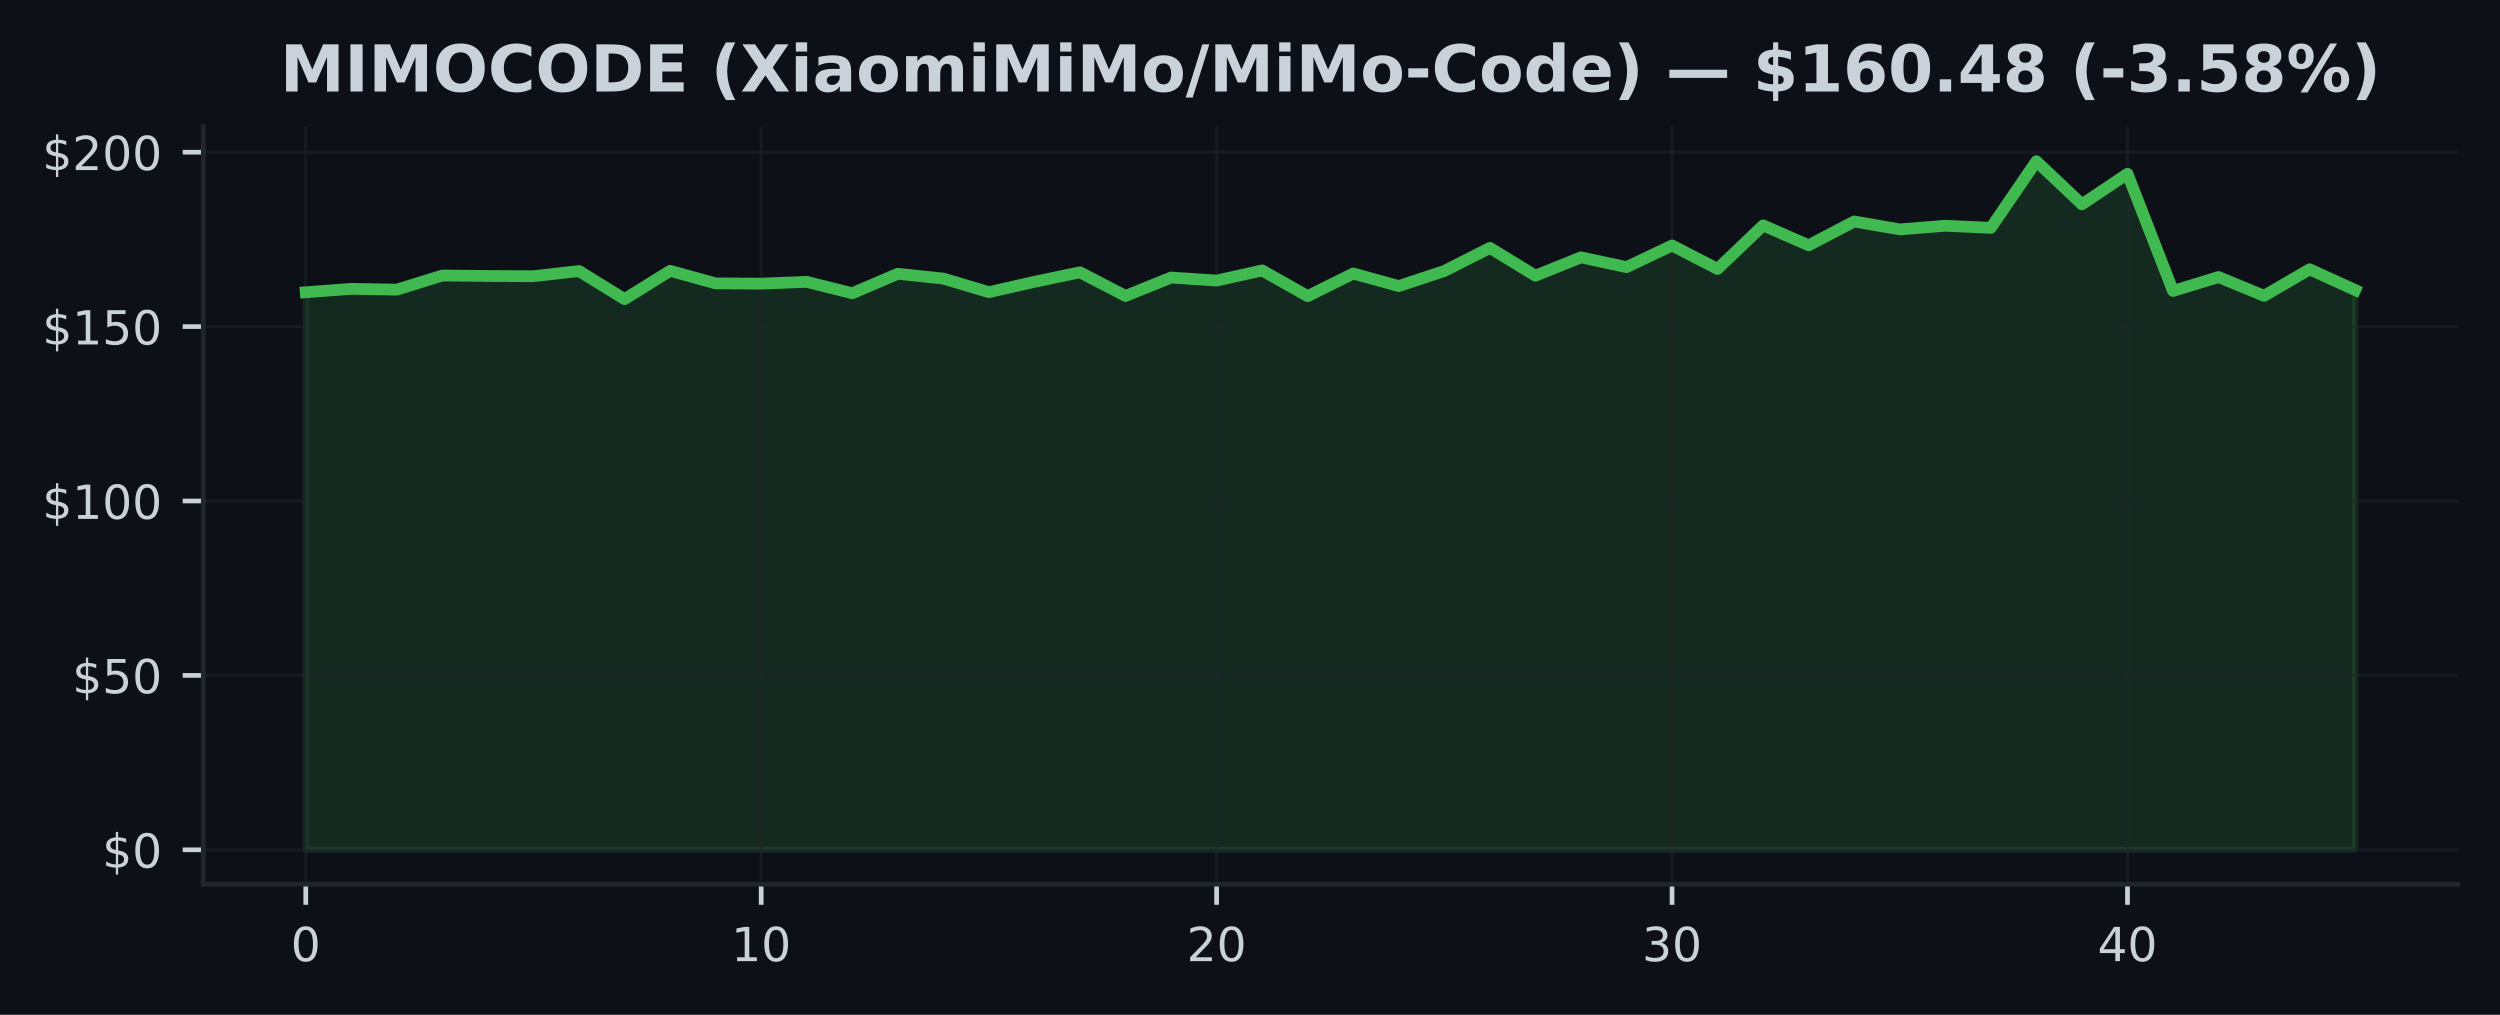
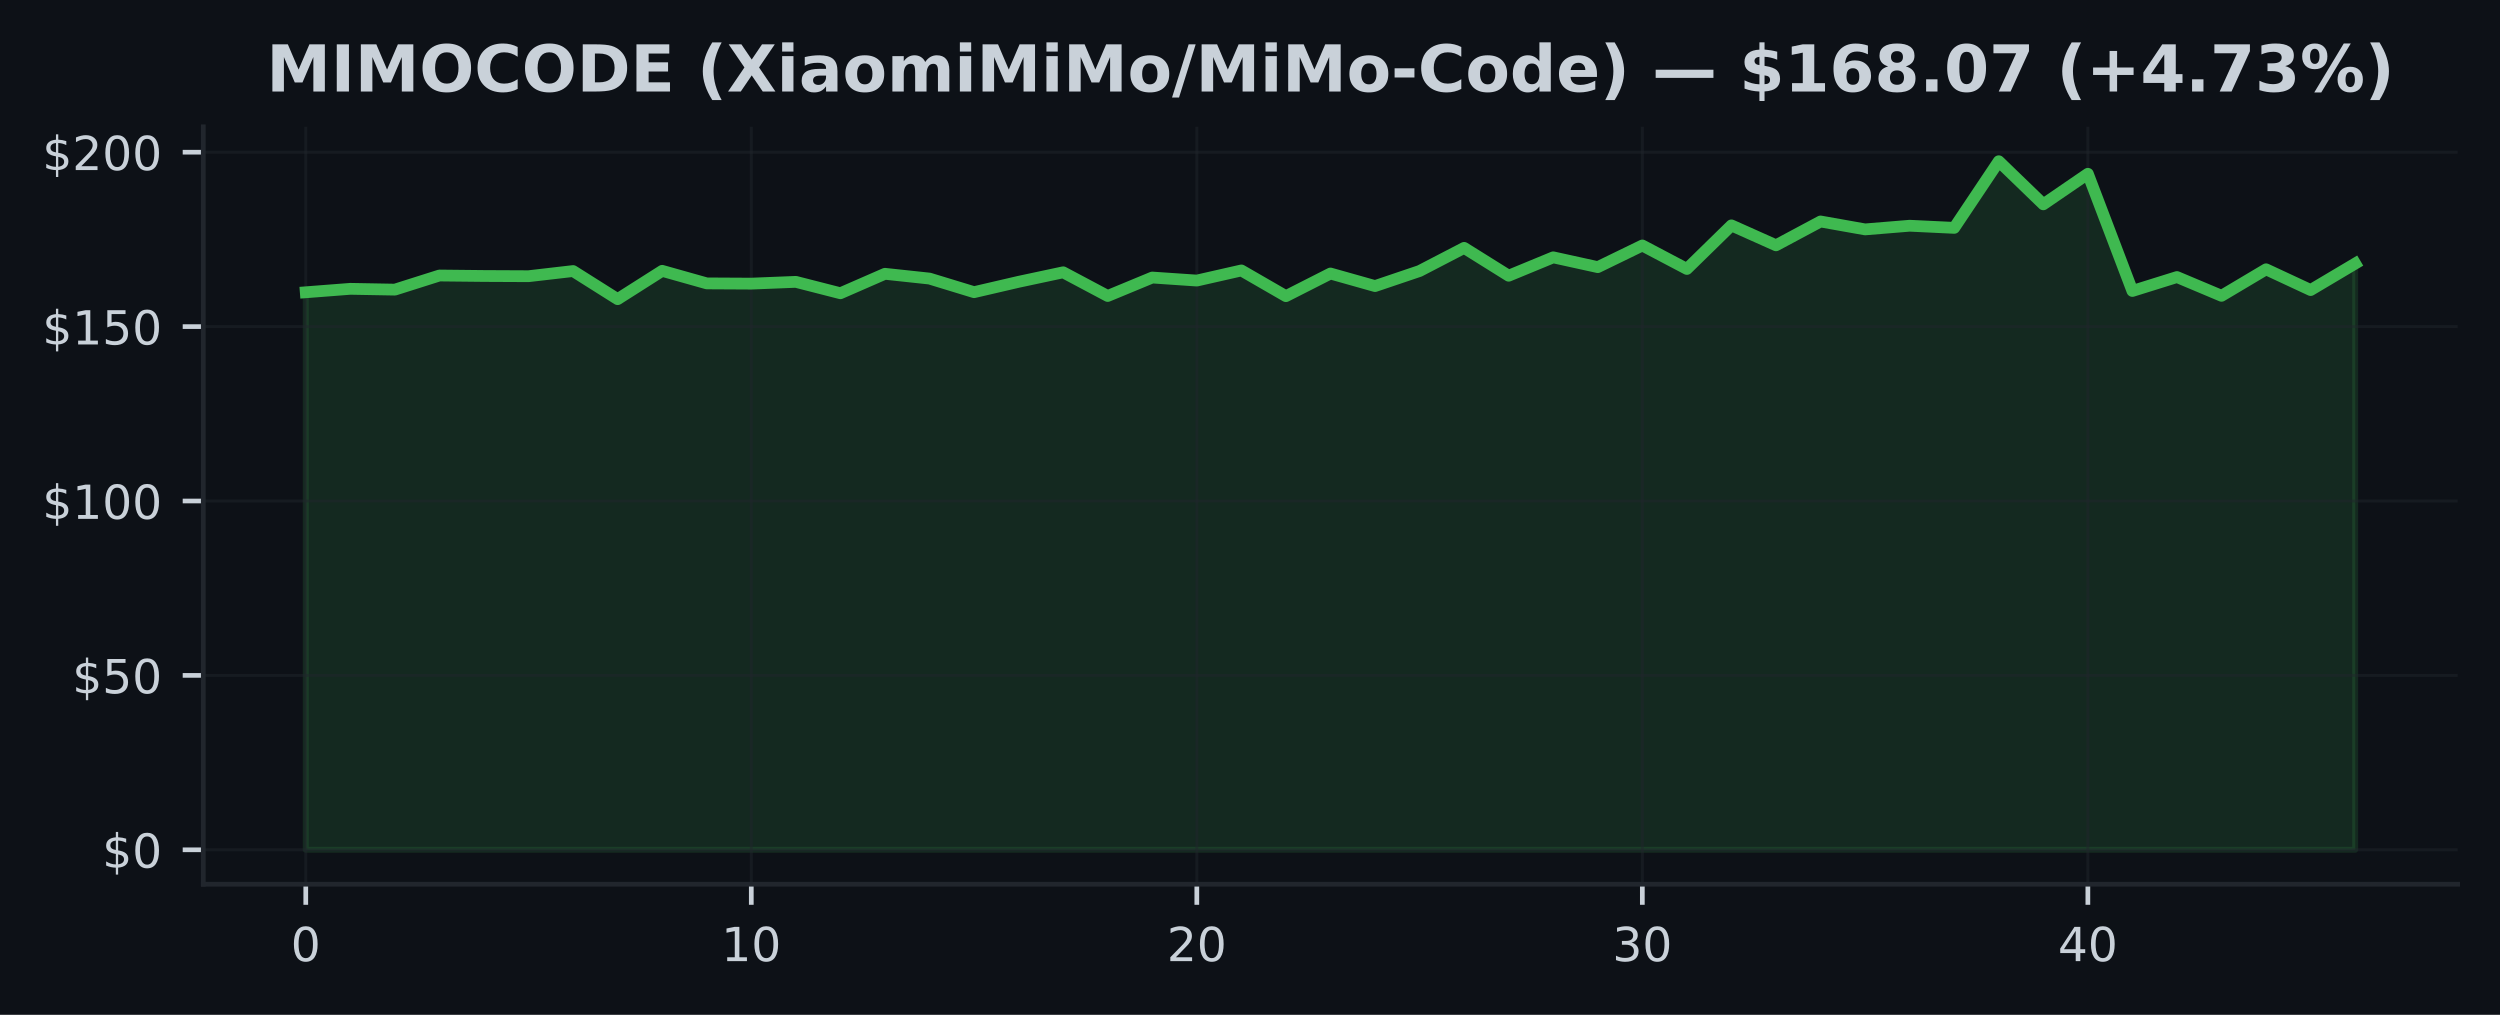
<svg xmlns="http://www.w3.org/2000/svg" xmlns:xlink="http://www.w3.org/1999/xlink" width="425pt" height="172.518pt" viewBox="0 0 425 172.518" version="1.1">
  <defs>
    <style type="text/css">*{stroke-linejoin: round; stroke-linecap: butt}</style>
  </defs>
  <g id="figure_1">
    <g id="patch_1">
      <path d="M 0 172.518  L 425 172.518  L 425 0  L 0 0  z " style="fill: #0d1117" />
    </g>
    <g id="axes_1">
      <g id="patch_2">
        <path d="M 34.56 150.318  L 417.8 150.318  L 417.8 21.558  L 34.56 21.558  z " style="fill: #0d1117" />
      </g>
      <g id="FillBetweenPolyCollection_1">
        <defs>
-           <path id="m9f7198e672" d="M 51.98 -28.053  L 51.98 -122.83  L 59.722 -123.417  L 67.464 -123.281  L 75.207 -125.682  L 82.949 -125.599  L 90.691 -125.564  L 98.433 -126.441  L 106.176 -121.662  L 113.918 -126.477  L 121.66 -124.342  L 129.402 -124.301  L 137.144 -124.603  L 144.887 -122.664  L 152.629 -125.973  L 160.371 -125.16  L 168.113 -122.848  L 175.856 -124.609  L 183.598 -126.228  L 191.34 -122.202  L 199.082 -125.338  L 206.824 -124.822  L 214.567 -126.542  L 222.309 -122.172  L 230.051 -126.02  L 237.793 -123.886  L 245.536 -126.447  L 253.278 -130.378  L 261.02 -125.647  L 268.762 -128.771  L 276.504 -127.105  L 284.247 -130.787  L 291.989 -126.797  L 299.731 -134.203  L 307.473 -130.817  L 315.216 -134.867  L 322.958 -133.521  L 330.7 -134.144  L 338.442 -133.782  L 346.184 -145.107  L 353.927 -137.784  L 361.669 -142.973  L 369.411 -123.055  L 377.153 -125.421  L 384.896 -122.231  L 392.638 -126.738  L 400.38 -123.21  L 400.38 -28.053  L 400.38 -28.053  L 392.638 -28.053  L 384.896 -28.053  L 377.153 -28.053  L 369.411 -28.053  L 361.669 -28.053  L 353.927 -28.053  L 346.184 -28.053  L 338.442 -28.053  L 330.7 -28.053  L 322.958 -28.053  L 315.216 -28.053  L 307.473 -28.053  L 299.731 -28.053  L 291.989 -28.053  L 284.247 -28.053  L 276.504 -28.053  L 268.762 -28.053  L 261.02 -28.053  L 253.278 -28.053  L 245.536 -28.053  L 237.793 -28.053  L 230.051 -28.053  L 222.309 -28.053  L 214.567 -28.053  L 206.824 -28.053  L 199.082 -28.053  L 191.34 -28.053  L 183.598 -28.053  L 175.856 -28.053  L 168.113 -28.053  L 160.371 -28.053  L 152.629 -28.053  L 144.887 -28.053  L 137.144 -28.053  L 129.402 -28.053  L 121.66 -28.053  L 113.918 -28.053  L 106.176 -28.053  L 98.433 -28.053  L 90.691 -28.053  L 82.949 -28.053  L 75.207 -28.053  L 67.464 -28.053  L 59.722 -28.053  L 51.98 -28.053  z " style="stroke: #3fb950; stroke-opacity: 0.15" />
+           <path id="m5d9763adc0" d="M 51.98 -28.053  L 51.98 -122.83  L 59.554 -123.417  L 67.128 -123.281  L 74.702 -125.682  L 82.276 -125.599  L 89.85 -125.564  L 97.423 -126.441  L 104.997 -121.662  L 112.571 -126.477  L 120.145 -124.342  L 127.719 -124.301  L 135.293 -124.603  L 142.867 -122.664  L 150.441 -125.973  L 158.015 -125.16  L 165.589 -122.848  L 173.163 -124.609  L 180.737 -126.228  L 188.31 -122.202  L 195.884 -125.338  L 203.458 -124.822  L 211.032 -126.542  L 218.606 -122.172  L 226.18 -126.02  L 233.754 -123.886  L 241.328 -126.447  L 248.902 -130.378  L 256.476 -125.647  L 264.05 -128.771  L 271.623 -127.105  L 279.197 -130.787  L 286.771 -126.797  L 294.345 -134.203  L 301.919 -130.817  L 309.493 -134.867  L 317.067 -133.521  L 324.641 -134.144  L 332.215 -133.782  L 339.789 -145.107  L 347.363 -137.784  L 354.937 -142.973  L 362.51 -123.055  L 370.084 -125.421  L 377.658 -122.231  L 385.232 -126.738  L 392.806 -123.21  L 400.38 -127.71  L 400.38 -28.053  L 400.38 -28.053  L 392.806 -28.053  L 385.232 -28.053  L 377.658 -28.053  L 370.084 -28.053  L 362.51 -28.053  L 354.937 -28.053  L 347.363 -28.053  L 339.789 -28.053  L 332.215 -28.053  L 324.641 -28.053  L 317.067 -28.053  L 309.493 -28.053  L 301.919 -28.053  L 294.345 -28.053  L 286.771 -28.053  L 279.197 -28.053  L 271.623 -28.053  L 264.05 -28.053  L 256.476 -28.053  L 248.902 -28.053  L 241.328 -28.053  L 233.754 -28.053  L 226.18 -28.053  L 218.606 -28.053  L 211.032 -28.053  L 203.458 -28.053  L 195.884 -28.053  L 188.31 -28.053  L 180.737 -28.053  L 173.163 -28.053  L 165.589 -28.053  L 158.015 -28.053  L 150.441 -28.053  L 142.867 -28.053  L 135.293 -28.053  L 127.719 -28.053  L 120.145 -28.053  L 112.571 -28.053  L 104.997 -28.053  L 97.423 -28.053  L 89.85 -28.053  L 82.276 -28.053  L 74.702 -28.053  L 67.128 -28.053  L 59.554 -28.053  L 51.98 -28.053  z " style="stroke: #3fb950; stroke-opacity: 0.15" />
        </defs>
-         <g clip-path="url(#p94aad320d4)">
-           <use xlink:href="#m9f7198e672" x="0" y="172.518" style="fill: #3fb950; fill-opacity: 0.15; stroke: #3fb950; stroke-opacity: 0.15" />
+         <g clip-path="url(#p0878acc86e)">
+           <use xlink:href="#m5d9763adc0" x="0" y="172.518" style="fill: #3fb950; fill-opacity: 0.15; stroke: #3fb950; stroke-opacity: 0.15" />
        </g>
      </g>
      <g id="matplotlib.axis_1">
        <g id="xtick_1">
          <g id="line2d_1">
-             <path d="M 51.98 150.318  L 51.98 21.558  " clip-path="url(#p94aad320d4)" style="fill: none; stroke: #21262d; stroke-opacity: 0.5; stroke-width: 0.5; stroke-linecap: square" />
+             <path d="M 51.98 150.318  L 51.98 21.558  " clip-path="url(#p0878acc86e)" style="fill: none; stroke: #21262d; stroke-opacity: 0.5; stroke-width: 0.5; stroke-linecap: square" />
          </g>
          <g id="line2d_2">
            <defs>
-               <path id="m899330c181" d="M 0 0  L 0 3.5  " style="stroke: #c9d1d9; stroke-width: 0.8" />
+               <path id="mf4275fc5d4" d="M 0 0  L 0 3.5  " style="stroke: #c9d1d9; stroke-width: 0.8" />
            </defs>
            <g>
-               <use xlink:href="#m899330c181" x="51.98" y="150.318" style="fill: #c9d1d9; stroke: #c9d1d9; stroke-width: 0.8" />
+               <use xlink:href="#mf4275fc5d4" x="51.98" y="150.318" style="fill: #c9d1d9; stroke: #c9d1d9; stroke-width: 0.8" />
            </g>
          </g>
          <g id="text_1">
            <g style="fill: #c9d1d9" transform="translate(49.435 163.3964) scale(0.08 -0.08)">
              <defs>
                <path id="DejaVuSans-13" d="M 2034 4250  Q 1547 4250 1301 3770  Q 1056 3291 1056 2328  Q 1056 1369 1301 889  Q 1547 409 2034 409  Q 2525 409 2770 889  Q 3016 1369 3016 2328  Q 3016 3291 2770 3770  Q 2525 4250 2034 4250  z M 2034 4750  Q 2819 4750 3233 4129  Q 3647 3509 3647 2328  Q 3647 1150 3233 529  Q 2819 -91 2034 -91  Q 1250 -91 836 529  Q 422 1150 422 2328  Q 422 3509 836 4129  Q 1250 4750 2034 4750  z " transform="scale(0.015625)" />
              </defs>
              <use xlink:href="#DejaVuSans-13" />
            </g>
          </g>
        </g>
        <g id="xtick_2">
          <g id="line2d_3">
-             <path d="M 129.402 150.318  L 129.402 21.558  " clip-path="url(#p94aad320d4)" style="fill: none; stroke: #21262d; stroke-opacity: 0.5; stroke-width: 0.5; stroke-linecap: square" />
+             <path d="M 127.719 150.318  L 127.719 21.558  " clip-path="url(#p0878acc86e)" style="fill: none; stroke: #21262d; stroke-opacity: 0.5; stroke-width: 0.5; stroke-linecap: square" />
          </g>
          <g id="line2d_4">
            <g>
-               <use xlink:href="#m899330c181" x="129.402" y="150.318" style="fill: #c9d1d9; stroke: #c9d1d9; stroke-width: 0.8" />
+               <use xlink:href="#mf4275fc5d4" x="127.719" y="150.318" style="fill: #c9d1d9; stroke: #c9d1d9; stroke-width: 0.8" />
            </g>
          </g>
          <g id="text_2">
-             <g style="fill: #c9d1d9" transform="translate(124.3122 163.3964) scale(0.08 -0.08)">
+             <g style="fill: #c9d1d9" transform="translate(122.6291 163.3964) scale(0.08 -0.08)">
              <defs>
                <path id="DejaVuSans-14" d="M 794 531  L 1825 531  L 1825 4091  L 703 3866  L 703 4441  L 1819 4666  L 2450 4666  L 2450 531  L 3481 531  L 3481 0  L 794 0  L 794 531  z " transform="scale(0.015625)" />
              </defs>
              <use xlink:href="#DejaVuSans-14" />
              <use xlink:href="#DejaVuSans-13" transform="translate(63.625 0)" />
            </g>
          </g>
        </g>
        <g id="xtick_3">
          <g id="line2d_5">
-             <path d="M 206.824 150.318  L 206.824 21.558  " clip-path="url(#p94aad320d4)" style="fill: none; stroke: #21262d; stroke-opacity: 0.5; stroke-width: 0.5; stroke-linecap: square" />
+             <path d="M 203.458 150.318  L 203.458 21.558  " clip-path="url(#p0878acc86e)" style="fill: none; stroke: #21262d; stroke-opacity: 0.5; stroke-width: 0.5; stroke-linecap: square" />
          </g>
          <g id="line2d_6">
            <g>
-               <use xlink:href="#m899330c181" x="206.824" y="150.318" style="fill: #c9d1d9; stroke: #c9d1d9; stroke-width: 0.8" />
+               <use xlink:href="#mf4275fc5d4" x="203.458" y="150.318" style="fill: #c9d1d9; stroke: #c9d1d9; stroke-width: 0.8" />
            </g>
          </g>
          <g id="text_3">
-             <g style="fill: #c9d1d9" transform="translate(201.7344 163.3964) scale(0.08 -0.08)">
+             <g style="fill: #c9d1d9" transform="translate(198.3683 163.3964) scale(0.08 -0.08)">
              <defs>
                <path id="DejaVuSans-15" d="M 1228 531  L 3431 531  L 3431 0  L 469 0  L 469 531  Q 828 903 1448 1529  Q 2069 2156 2228 2338  Q 2531 2678 2651 2914  Q 2772 3150 2772 3378  Q 2772 3750 2511 3984  Q 2250 4219 1831 4219  Q 1534 4219 1204 4116  Q 875 4013 500 3803  L 500 4441  Q 881 4594 1212 4672  Q 1544 4750 1819 4750  Q 2544 4750 2975 4387  Q 3406 4025 3406 3419  Q 3406 3131 3298 2873  Q 3191 2616 2906 2266  Q 2828 2175 2409 1742  Q 1991 1309 1228 531  z " transform="scale(0.015625)" />
              </defs>
              <use xlink:href="#DejaVuSans-15" />
              <use xlink:href="#DejaVuSans-13" transform="translate(63.625 0)" />
            </g>
          </g>
        </g>
        <g id="xtick_4">
          <g id="line2d_7">
-             <path d="M 284.247 150.318  L 284.247 21.558  " clip-path="url(#p94aad320d4)" style="fill: none; stroke: #21262d; stroke-opacity: 0.5; stroke-width: 0.5; stroke-linecap: square" />
+             <path d="M 279.197 150.318  L 279.197 21.558  " clip-path="url(#p0878acc86e)" style="fill: none; stroke: #21262d; stroke-opacity: 0.5; stroke-width: 0.5; stroke-linecap: square" />
          </g>
          <g id="line2d_8">
            <g>
-               <use xlink:href="#m899330c181" x="284.247" y="150.318" style="fill: #c9d1d9; stroke: #c9d1d9; stroke-width: 0.8" />
+               <use xlink:href="#mf4275fc5d4" x="279.197" y="150.318" style="fill: #c9d1d9; stroke: #c9d1d9; stroke-width: 0.8" />
            </g>
          </g>
          <g id="text_4">
-             <g style="fill: #c9d1d9" transform="translate(279.1567 163.3964) scale(0.08 -0.08)">
+             <g style="fill: #c9d1d9" transform="translate(274.1074 163.3964) scale(0.08 -0.08)">
              <defs>
                <path id="DejaVuSans-16" d="M 2597 2516  Q 3050 2419 3304 2112  Q 3559 1806 3559 1356  Q 3559 666 3084 287  Q 2609 -91 1734 -91  Q 1441 -91 1130 -33  Q 819 25 488 141  L 488 750  Q 750 597 1062 519  Q 1375 441 1716 441  Q 2309 441 2620 675  Q 2931 909 2931 1356  Q 2931 1769 2642 2001  Q 2353 2234 1838 2234  L 1294 2234  L 1294 2753  L 1863 2753  Q 2328 2753 2575 2939  Q 2822 3125 2822 3475  Q 2822 3834 2567 4026  Q 2313 4219 1838 4219  Q 1578 4219 1281 4162  Q 984 4106 628 3988  L 628 4550  Q 988 4650 1302 4700  Q 1616 4750 1894 4750  Q 2613 4750 3031 4423  Q 3450 4097 3450 3541  Q 3450 3153 3228 2886  Q 3006 2619 2597 2516  z " transform="scale(0.015625)" />
              </defs>
              <use xlink:href="#DejaVuSans-16" />
              <use xlink:href="#DejaVuSans-13" transform="translate(63.625 0)" />
            </g>
          </g>
        </g>
        <g id="xtick_5">
          <g id="line2d_9">
-             <path d="M 361.669 150.318  L 361.669 21.558  " clip-path="url(#p94aad320d4)" style="fill: none; stroke: #21262d; stroke-opacity: 0.5; stroke-width: 0.5; stroke-linecap: square" />
+             <path d="M 354.937 150.318  L 354.937 21.558  " clip-path="url(#p0878acc86e)" style="fill: none; stroke: #21262d; stroke-opacity: 0.5; stroke-width: 0.5; stroke-linecap: square" />
          </g>
          <g id="line2d_10">
            <g>
-               <use xlink:href="#m899330c181" x="361.669" y="150.318" style="fill: #c9d1d9; stroke: #c9d1d9; stroke-width: 0.8" />
+               <use xlink:href="#mf4275fc5d4" x="354.937" y="150.318" style="fill: #c9d1d9; stroke: #c9d1d9; stroke-width: 0.8" />
            </g>
          </g>
          <g id="text_5">
-             <g style="fill: #c9d1d9" transform="translate(356.5789 163.3964) scale(0.08 -0.08)">
+             <g style="fill: #c9d1d9" transform="translate(349.8465 163.3964) scale(0.08 -0.08)">
              <defs>
                <path id="DejaVuSans-17" d="M 2419 4116  L 825 1625  L 2419 1625  L 2419 4116  z M 2253 4666  L 3047 4666  L 3047 1625  L 3713 1625  L 3713 1100  L 3047 1100  L 3047 0  L 2419 0  L 2419 1100  L 313 1100  L 313 1709  L 2253 4666  z " transform="scale(0.015625)" />
              </defs>
              <use xlink:href="#DejaVuSans-17" />
              <use xlink:href="#DejaVuSans-13" transform="translate(63.625 0)" />
            </g>
          </g>
        </g>
      </g>
      <g id="matplotlib.axis_2">
        <g id="ytick_1">
          <g id="line2d_11">
-             <path d="M 34.56 144.466  L 417.8 144.466  " clip-path="url(#p94aad320d4)" style="fill: none; stroke: #21262d; stroke-opacity: 0.5; stroke-width: 0.5; stroke-linecap: square" />
+             <path d="M 34.56 144.466  L 417.8 144.466  " clip-path="url(#p0878acc86e)" style="fill: none; stroke: #21262d; stroke-opacity: 0.5; stroke-width: 0.5; stroke-linecap: square" />
          </g>
          <g id="line2d_12">
            <defs>
-               <path id="m6c4bec912b" d="M 0 0  L -3.5 0  " style="stroke: #c9d1d9; stroke-width: 0.8" />
+               <path id="m01a49166cd" d="M 0 0  L -3.5 0  " style="stroke: #c9d1d9; stroke-width: 0.8" />
            </defs>
            <g>
-               <use xlink:href="#m6c4bec912b" x="34.56" y="144.466" style="fill: #c9d1d9; stroke: #c9d1d9; stroke-width: 0.8" />
+               <use xlink:href="#m01a49166cd" x="34.56" y="144.466" style="fill: #c9d1d9; stroke: #c9d1d9; stroke-width: 0.8" />
            </g>
          </g>
          <g id="text_6">
            <g style="fill: #c9d1d9" transform="translate(17.38 147.5049) scale(0.08 -0.08)">
              <defs>
                <path id="DejaVuSans-7" d="M 2163 -941  L 1850 -941  L 1847 0  Q 1519 6 1191 76  Q 863 147 531 288  L 531 850  Q 850 650 1176 548  Q 1503 447 1850 444  L 1850 1869  Q 1159 1981 845 2250  Q 531 2519 531 2988  Q 531 3497 872 3790  Q 1213 4084 1850 4128  L 1850 4863  L 2163 4863  L 2163 4138  Q 2453 4125 2725 4076  Q 2997 4028 3256 3944  L 3256 3397  Q 2997 3528 2723 3600  Q 2450 3672 2163 3684  L 2163 2350  Q 2872 2241 3206 1959  Q 3541 1678 3541 1191  Q 3541 663 3186 358  Q 2831 53 2163 6  L 2163 -941  z M 1850 2406  L 1850 3688  Q 1488 3647 1297 3481  Q 1106 3316 1106 3041  Q 1106 2772 1282 2622  Q 1459 2472 1850 2406  z M 2163 1806  L 2163 453  Q 2559 506 2761 678  Q 2963 850 2963 1131  Q 2963 1406 2770 1568  Q 2578 1731 2163 1806  z " transform="scale(0.015625)" />
              </defs>
              <use xlink:href="#DejaVuSans-7" />
              <use xlink:href="#DejaVuSans-13" transform="translate(63.625 0)" />
            </g>
          </g>
        </g>
        <g id="ytick_2">
          <g id="line2d_13">
-             <path d="M 34.56 114.818  L 417.8 114.818  " clip-path="url(#p94aad320d4)" style="fill: none; stroke: #21262d; stroke-opacity: 0.5; stroke-width: 0.5; stroke-linecap: square" />
+             <path d="M 34.56 114.818  L 417.8 114.818  " clip-path="url(#p0878acc86e)" style="fill: none; stroke: #21262d; stroke-opacity: 0.5; stroke-width: 0.5; stroke-linecap: square" />
          </g>
          <g id="line2d_14">
            <g>
-               <use xlink:href="#m6c4bec912b" x="34.56" y="114.818" style="fill: #c9d1d9; stroke: #c9d1d9; stroke-width: 0.8" />
+               <use xlink:href="#m01a49166cd" x="34.56" y="114.818" style="fill: #c9d1d9; stroke: #c9d1d9; stroke-width: 0.8" />
            </g>
          </g>
          <g id="text_7">
            <g style="fill: #c9d1d9" transform="translate(12.29 117.8574) scale(0.08 -0.08)">
              <defs>
                <path id="DejaVuSans-18" d="M 691 4666  L 3169 4666  L 3169 4134  L 1269 4134  L 1269 2991  Q 1406 3038 1543 3061  Q 1681 3084 1819 3084  Q 2600 3084 3056 2656  Q 3513 2228 3513 1497  Q 3513 744 3044 326  Q 2575 -91 1722 -91  Q 1428 -91 1123 -41  Q 819 9 494 109  L 494 744  Q 775 591 1075 516  Q 1375 441 1709 441  Q 2250 441 2565 725  Q 2881 1009 2881 1497  Q 2881 1984 2565 2268  Q 2250 2553 1709 2553  Q 1456 2553 1204 2497  Q 953 2441 691 2322  L 691 4666  z " transform="scale(0.015625)" />
              </defs>
              <use xlink:href="#DejaVuSans-7" />
              <use xlink:href="#DejaVuSans-18" transform="translate(63.625 0)" />
              <use xlink:href="#DejaVuSans-13" transform="translate(127.25 0)" />
            </g>
          </g>
        </g>
        <g id="ytick_3">
          <g id="line2d_15">
-             <path d="M 34.56 85.17  L 417.8 85.17  " clip-path="url(#p94aad320d4)" style="fill: none; stroke: #21262d; stroke-opacity: 0.5; stroke-width: 0.5; stroke-linecap: square" />
+             <path d="M 34.56 85.17  L 417.8 85.17  " clip-path="url(#p0878acc86e)" style="fill: none; stroke: #21262d; stroke-opacity: 0.5; stroke-width: 0.5; stroke-linecap: square" />
          </g>
          <g id="line2d_16">
            <g>
-               <use xlink:href="#m6c4bec912b" x="34.56" y="85.17" style="fill: #c9d1d9; stroke: #c9d1d9; stroke-width: 0.8" />
+               <use xlink:href="#m01a49166cd" x="34.56" y="85.17" style="fill: #c9d1d9; stroke: #c9d1d9; stroke-width: 0.8" />
            </g>
          </g>
          <g id="text_8">
            <g style="fill: #c9d1d9" transform="translate(7.2 88.20978) scale(0.08 -0.08)">
              <use xlink:href="#DejaVuSans-7" />
              <use xlink:href="#DejaVuSans-14" transform="translate(63.625 0)" />
              <use xlink:href="#DejaVuSans-13" transform="translate(127.25 0)" />
              <use xlink:href="#DejaVuSans-13" transform="translate(190.875 0)" />
            </g>
          </g>
        </g>
        <g id="ytick_4">
          <g id="line2d_17">
-             <path d="M 34.56 55.523  L 417.8 55.523  " clip-path="url(#p94aad320d4)" style="fill: none; stroke: #21262d; stroke-opacity: 0.5; stroke-width: 0.5; stroke-linecap: square" />
+             <path d="M 34.56 55.523  L 417.8 55.523  " clip-path="url(#p0878acc86e)" style="fill: none; stroke: #21262d; stroke-opacity: 0.5; stroke-width: 0.5; stroke-linecap: square" />
          </g>
          <g id="line2d_18">
            <g>
-               <use xlink:href="#m6c4bec912b" x="34.56" y="55.523" style="fill: #c9d1d9; stroke: #c9d1d9; stroke-width: 0.8" />
+               <use xlink:href="#m01a49166cd" x="34.56" y="55.523" style="fill: #c9d1d9; stroke: #c9d1d9; stroke-width: 0.8" />
            </g>
          </g>
          <g id="text_9">
            <g style="fill: #c9d1d9" transform="translate(7.2 58.56221) scale(0.08 -0.08)">
              <use xlink:href="#DejaVuSans-7" />
              <use xlink:href="#DejaVuSans-14" transform="translate(63.625 0)" />
              <use xlink:href="#DejaVuSans-18" transform="translate(127.25 0)" />
              <use xlink:href="#DejaVuSans-13" transform="translate(190.875 0)" />
            </g>
          </g>
        </g>
        <g id="ytick_5">
          <g id="line2d_19">
-             <path d="M 34.56 25.875  L 417.8 25.875  " clip-path="url(#p94aad320d4)" style="fill: none; stroke: #21262d; stroke-opacity: 0.5; stroke-width: 0.5; stroke-linecap: square" />
+             <path d="M 34.56 25.875  L 417.8 25.875  " clip-path="url(#p0878acc86e)" style="fill: none; stroke: #21262d; stroke-opacity: 0.5; stroke-width: 0.5; stroke-linecap: square" />
          </g>
          <g id="line2d_20">
            <g>
-               <use xlink:href="#m6c4bec912b" x="34.56" y="25.875" style="fill: #c9d1d9; stroke: #c9d1d9; stroke-width: 0.8" />
+               <use xlink:href="#m01a49166cd" x="34.56" y="25.875" style="fill: #c9d1d9; stroke: #c9d1d9; stroke-width: 0.8" />
            </g>
          </g>
          <g id="text_10">
            <g style="fill: #c9d1d9" transform="translate(7.2 28.91464) scale(0.08 -0.08)">
              <use xlink:href="#DejaVuSans-7" />
              <use xlink:href="#DejaVuSans-15" transform="translate(63.625 0)" />
              <use xlink:href="#DejaVuSans-13" transform="translate(127.25 0)" />
              <use xlink:href="#DejaVuSans-13" transform="translate(190.875 0)" />
            </g>
          </g>
        </g>
      </g>
      <g id="line2d_21">
-         <path d="M 51.98 49.688  L 59.722 49.101  L 67.464 49.238  L 75.207 46.836  L 82.949 46.919  L 90.691 46.955  L 98.433 46.077  L 106.176 50.856  L 113.918 46.042  L 121.66 48.176  L 129.402 48.218  L 137.144 47.915  L 144.887 49.854  L 152.629 46.546  L 160.371 47.358  L 168.113 49.67  L 175.856 47.909  L 183.598 46.291  L 191.34 50.317  L 199.082 47.18  L 206.824 47.696  L 214.567 45.976  L 222.309 50.346  L 230.051 46.498  L 237.793 48.633  L 245.536 46.071  L 253.278 42.14  L 261.02 46.872  L 268.762 43.747  L 276.504 45.413  L 284.247 41.731  L 291.989 45.721  L 299.731 38.315  L 307.473 41.701  L 315.216 37.651  L 322.958 38.997  L 330.7 38.375  L 338.442 38.736  L 346.184 27.411  L 353.927 34.734  L 361.669 29.546  L 369.411 49.463  L 377.153 47.097  L 384.896 50.287  L 392.638 45.781  L 400.38 49.309  " clip-path="url(#p94aad320d4)" style="fill: none; stroke: #3fb950; stroke-width: 2; stroke-linecap: square" />
+         <path d="M 51.98 49.688  L 59.554 49.101  L 67.128 49.238  L 74.702 46.836  L 82.276 46.919  L 89.85 46.955  L 97.423 46.077  L 104.997 50.856  L 112.571 46.042  L 120.145 48.176  L 127.719 48.218  L 135.293 47.915  L 142.867 49.854  L 150.441 46.546  L 158.015 47.358  L 165.589 49.67  L 173.163 47.909  L 180.737 46.291  L 188.31 50.317  L 195.884 47.18  L 203.458 47.696  L 211.032 45.976  L 218.606 50.346  L 226.18 46.498  L 233.754 48.633  L 241.328 46.071  L 248.902 42.14  L 256.476 46.872  L 264.05 43.747  L 271.623 45.413  L 279.197 41.731  L 286.771 45.721  L 294.345 38.315  L 301.919 41.701  L 309.493 37.651  L 317.067 38.997  L 324.641 38.375  L 332.215 38.736  L 339.789 27.411  L 347.363 34.734  L 354.937 29.546  L 362.51 49.463  L 370.084 47.097  L 377.658 50.287  L 385.232 45.781  L 392.806 49.309  L 400.38 44.808  " clip-path="url(#p0878acc86e)" style="fill: none; stroke: #3fb950; stroke-width: 2; stroke-linecap: square" />
      </g>
      <g id="patch_3">
        <path d="M 34.56 150.318  L 34.56 21.558  " style="fill: none; stroke: #21262d; stroke-width: 0.8; stroke-linejoin: miter; stroke-linecap: square" />
      </g>
      <g id="patch_4">
        <path d="M 34.56 150.318  L 417.8 150.318  " style="fill: none; stroke: #21262d; stroke-width: 0.8; stroke-linejoin: miter; stroke-linecap: square" />
      </g>
      <g id="text_11">
-         <g style="fill: #c9d1d9" transform="translate(47.62078 15.55828) scale(0.11 -0.11)">
+         <g style="fill: #c9d1d9" transform="translate(45.29445 15.55828) scale(0.11 -0.11)">
          <defs>
            <path id="DejaVuSans-Bold-30" d="M 588 4666  L 2119 4666  L 3181 2169  L 4250 4666  L 5778 4666  L 5778 0  L 4641 0  L 4641 3413  L 3566 897  L 2803 897  L 1728 3413  L 1728 0  L 588 0  L 588 4666  z " transform="scale(0.015625)" />
            <path id="DejaVuSans-Bold-2c" d="M 588 4666  L 1791 4666  L 1791 0  L 588 0  L 588 4666  z " transform="scale(0.015625)" />
            <path id="DejaVuSans-Bold-32" d="M 2719 3878  Q 2169 3878 1866 3472  Q 1563 3066 1563 2328  Q 1563 1594 1866 1187  Q 2169 781 2719 781  Q 3272 781 3575 1187  Q 3878 1594 3878 2328  Q 3878 3066 3575 3472  Q 3272 3878 2719 3878  z M 2719 4750  Q 3844 4750 4481 4106  Q 5119 3463 5119 2328  Q 5119 1197 4481 553  Q 3844 -91 2719 -91  Q 1597 -91 958 553  Q 319 1197 319 2328  Q 319 3463 958 4106  Q 1597 4750 2719 4750  z " transform="scale(0.015625)" />
            <path id="DejaVuSans-Bold-26" d="M 4288 256  Q 3956 84 3597 -3  Q 3238 -91 2847 -91  Q 1681 -91 1000 561  Q 319 1213 319 2328  Q 319 3447 1000 4098  Q 1681 4750 2847 4750  Q 3238 4750 3597 4662  Q 3956 4575 4288 4403  L 4288 3438  Q 3953 3666 3628 3772  Q 3303 3878 2944 3878  Q 2300 3878 1931 3465  Q 1563 3053 1563 2328  Q 1563 1606 1931 1193  Q 2300 781 2944 781  Q 3303 781 3628 887  Q 3953 994 4288 1222  L 4288 256  z " transform="scale(0.015625)" />
            <path id="DejaVuSans-Bold-27" d="M 1791 3756  L 1791 909  L 2222 909  Q 2959 909 3348 1275  Q 3738 1641 3738 2338  Q 3738 3031 3350 3393  Q 2963 3756 2222 3756  L 1791 3756  z M 588 4666  L 1856 4666  Q 2919 4666 3439 4514  Q 3959 4363 4331 4000  Q 4659 3684 4818 3271  Q 4978 2859 4978 2338  Q 4978 1809 4818 1395  Q 4659 981 4331 666  Q 3956 303 3431 151  Q 2906 0 1856 0  L 588 0  L 588 4666  z " transform="scale(0.015625)" />
            <path id="DejaVuSans-Bold-28" d="M 588 4666  L 3834 4666  L 3834 3756  L 1791 3756  L 1791 2888  L 3713 2888  L 3713 1978  L 1791 1978  L 1791 909  L 3903 909  L 3903 0  L 588 0  L 588 4666  z " transform="scale(0.015625)" />
            <path id="DejaVuSans-Bold-3" transform="scale(0.015625)" />
            <path id="DejaVuSans-Bold-b" d="M 2413 -844  L 1484 -844  Q 1006 -72 778 623  Q 550 1319 550 2003  Q 550 2688 779 3389  Q 1009 4091 1484 4856  L 2413 4856  Q 2013 4116 1813 3408  Q 1613 2700 1613 2009  Q 1613 1319 1811 609  Q 2009 -100 2413 -844  z " transform="scale(0.015625)" />
            <path id="DejaVuSans-Bold-3b" d="M 3188 2381  L 4806 0  L 3553 0  L 2463 1594  L 1381 0  L 122 0  L 1741 2381  L 184 4666  L 1441 4666  L 2463 3163  L 3481 4666  L 4744 4666  L 3188 2381  z " transform="scale(0.015625)" />
            <path id="DejaVuSans-Bold-4c" d="M 538 3500  L 1656 3500  L 1656 0  L 538 0  L 538 3500  z M 538 4863  L 1656 4863  L 1656 3950  L 538 3950  L 538 4863  z " transform="scale(0.015625)" />
            <path id="DejaVuSans-Bold-44" d="M 2106 1575  Q 1756 1575 1579 1456  Q 1403 1338 1403 1106  Q 1403 894 1545 773  Q 1688 653 1941 653  Q 2256 653 2472 879  Q 2688 1106 2688 1447  L 2688 1575  L 2106 1575  z M 3816 1997  L 3816 0  L 2688 0  L 2688 519  Q 2463 200 2181 54  Q 1900 -91 1497 -91  Q 953 -91 614 226  Q 275 544 275 1050  Q 275 1666 698 1953  Q 1122 2241 2028 2241  L 2688 2241  L 2688 2328  Q 2688 2594 2478 2717  Q 2269 2841 1825 2841  Q 1466 2841 1156 2769  Q 847 2697 581 2553  L 581 3406  Q 941 3494 1303 3539  Q 1666 3584 2028 3584  Q 2975 3584 3395 3211  Q 3816 2838 3816 1997  z " transform="scale(0.015625)" />
            <path id="DejaVuSans-Bold-52" d="M 2203 2784  Q 1831 2784 1636 2517  Q 1441 2250 1441 1747  Q 1441 1244 1636 976  Q 1831 709 2203 709  Q 2569 709 2762 976  Q 2956 1244 2956 1747  Q 2956 2250 2762 2517  Q 2569 2784 2203 2784  z M 2203 3584  Q 3106 3584 3614 3096  Q 4122 2609 4122 1747  Q 4122 884 3614 396  Q 3106 -91 2203 -91  Q 1297 -91 786 396  Q 275 884 275 1747  Q 275 2609 786 3096  Q 1297 3584 2203 3584  z " transform="scale(0.015625)" />
            <path id="DejaVuSans-Bold-50" d="M 3781 2919  Q 3994 3244 4286 3414  Q 4578 3584 4928 3584  Q 5531 3584 5847 3212  Q 6163 2841 6163 2131  L 6163 0  L 5038 0  L 5038 1825  Q 5041 1866 5042 1909  Q 5044 1953 5044 2034  Q 5044 2406 4934 2573  Q 4825 2741 4581 2741  Q 4263 2741 4089 2478  Q 3916 2216 3909 1719  L 3909 0  L 2784 0  L 2784 1825  Q 2784 2406 2684 2573  Q 2584 2741 2328 2741  Q 2006 2741 1831 2477  Q 1656 2213 1656 1722  L 1656 0  L 531 0  L 531 3500  L 1656 3500  L 1656 2988  Q 1863 3284 2130 3434  Q 2397 3584 2719 3584  Q 3081 3584 3359 3409  Q 3638 3234 3781 2919  z " transform="scale(0.015625)" />
            <path id="DejaVuSans-Bold-12" d="M 1644 4666  L 2338 4666  L 691 -594  L 0 -594  L 1644 4666  z " transform="scale(0.015625)" />
            <path id="DejaVuSans-Bold-10" d="M 347 2297  L 2309 2297  L 2309 1388  L 347 1388  L 347 2297  z " transform="scale(0.015625)" />
            <path id="DejaVuSans-Bold-47" d="M 2919 2988  L 2919 4863  L 4044 4863  L 4044 0  L 2919 0  L 2919 506  Q 2688 197 2409 53  Q 2131 -91 1766 -91  Q 1119 -91 703 423  Q 288 938 288 1747  Q 288 2556 703 3070  Q 1119 3584 1766 3584  Q 2128 3584 2408 3439  Q 2688 3294 2919 2988  z M 2181 722  Q 2541 722 2730 984  Q 2919 1247 2919 1747  Q 2919 2247 2730 2509  Q 2541 2772 2181 2772  Q 1825 2772 1636 2509  Q 1447 2247 1447 1747  Q 1447 1247 1636 984  Q 1825 722 2181 722  z " transform="scale(0.015625)" />
            <path id="DejaVuSans-Bold-48" d="M 4031 1759  L 4031 1441  L 1416 1441  Q 1456 1047 1700 850  Q 1944 653 2381 653  Q 2734 653 3104 758  Q 3475 863 3866 1075  L 3866 213  Q 3469 63 3072 -14  Q 2675 -91 2278 -91  Q 1328 -91 801 392  Q 275 875 275 1747  Q 275 2603 792 3093  Q 1309 3584 2216 3584  Q 3041 3584 3536 3087  Q 4031 2591 4031 1759  z M 2881 2131  Q 2881 2450 2695 2645  Q 2509 2841 2209 2841  Q 1884 2841 1681 2658  Q 1478 2475 1428 2131  L 2881 2131  z " transform="scale(0.015625)" />
            <path id="DejaVuSans-Bold-c" d="M 513 -844  Q 913 -100 1113 609  Q 1313 1319 1313 2009  Q 1313 2700 1113 3408  Q 913 4116 513 4856  L 1441 4856  Q 1916 4091 2145 3389  Q 2375 2688 2375 2003  Q 2375 1319 2147 623  Q 1919 -72 1441 -844  L 513 -844  z " transform="scale(0.015625)" />
            <path id="DejaVuSans-Bold-af6" d="M 344 2156  L 6056 2156  L 6056 1350  L 344 1350  L 344 2156  z " transform="scale(0.015625)" />
            <path id="DejaVuSans-Bold-7" d="M 2484 -941  L 1978 -941  L 1975 0  Q 1584 16 1218 87  Q 853 159 506 288  L 506 1106  Q 866 922 1233 823  Q 1600 725 1978 713  L 1978 1684  L 1875 1703  Q 1128 1834 814 2115  Q 500 2397 500 2925  Q 500 3484 883 3798  Q 1266 4113 1975 4141  L 1978 4863  L 2484 4863  L 2484 4153  Q 2797 4128 3109 4075  Q 3422 4022 3738 3938  L 3738 3144  Q 3425 3275 3112 3348  Q 2800 3422 2484 3438  L 2484 2541  L 2584 2522  Q 3378 2397 3698 2105  Q 4019 1813 4019 1241  Q 4019 666 3637 358  Q 3256 50 2484 6  L 2484 -941  z M 1978 2613  L 1978 3428  Q 1756 3416 1623 3308  Q 1491 3200 1491 3034  Q 1491 2850 1612 2745  Q 1734 2641 1978 2613  z M 2484 1594  L 2484 725  Q 2756 728 2892 831  Q 3028 934 3028 1141  Q 3028 1353 2903 1458  Q 2778 1563 2484 1594  z " transform="scale(0.015625)" />
            <path id="DejaVuSans-Bold-14" d="M 750 831  L 1813 831  L 1813 3847  L 722 3622  L 722 4441  L 1806 4666  L 2950 4666  L 2950 831  L 4013 831  L 4013 0  L 750 0  L 750 831  z " transform="scale(0.015625)" />
            <path id="DejaVuSans-Bold-19" d="M 2316 2303  Q 2000 2303 1842 2098  Q 1684 1894 1684 1484  Q 1684 1075 1842 870  Q 2000 666 2316 666  Q 2634 666 2792 870  Q 2950 1075 2950 1484  Q 2950 1894 2792 2098  Q 2634 2303 2316 2303  z M 3803 4544  L 3803 3681  Q 3506 3822 3243 3889  Q 2981 3956 2731 3956  Q 2194 3956 1894 3657  Q 1594 3359 1544 2772  Q 1750 2925 1990 3001  Q 2231 3078 2516 3078  Q 3231 3078 3670 2659  Q 4109 2241 4109 1563  Q 4109 813 3618 361  Q 3128 -91 2303 -91  Q 1394 -91 895 523  Q 397 1138 397 2266  Q 397 3422 980 4083  Q 1563 4744 2578 4744  Q 2900 4744 3203 4694  Q 3506 4644 3803 4544  z " transform="scale(0.015625)" />
+             <path id="DejaVuSans-Bold-1b" d="M 2228 2088  Q 1891 2088 1709 1903  Q 1528 1719 1528 1375  Q 1528 1031 1709 848  Q 1891 666 2228 666  Q 2563 666 2741 848  Q 2919 1031 2919 1375  Q 2919 1722 2741 1905  Q 2563 2088 2228 2088  z M 1350 2484  Q 925 2613 709 2878  Q 494 3144 494 3541  Q 494 4131 934 4440  Q 1375 4750 2228 4750  Q 3075 4750 3515 4442  Q 3956 4134 3956 3541  Q 3956 3144 3739 2878  Q 3522 2613 3097 2484  Q 3572 2353 3814 2058  Q 4056 1763 4056 1313  Q 4056 619 3595 264  Q 3134 -91 2228 -91  Q 1319 -91 855 264  Q 391 619 391 1313  Q 391 1763 633 2058  Q 875 2353 1350 2484  z M 1631 3419  Q 1631 3141 1786 2991  Q 1941 2841 2228 2841  Q 2509 2841 2662 2991  Q 2816 3141 2816 3419  Q 2816 3697 2662 3845  Q 2509 3994 2228 3994  Q 1941 3994 1786 3844  Q 1631 3694 1631 3419  z " transform="scale(0.015625)" />
+             <path id="DejaVuSans-Bold-11" d="M 653 1209  L 1778 1209  L 1778 0  L 653 0  L 653 1209  z " transform="scale(0.015625)" />
            <path id="DejaVuSans-Bold-13" d="M 2944 2338  Q 2944 3213 2780 3570  Q 2616 3928 2228 3928  Q 1841 3928 1675 3570  Q 1509 3213 1509 2338  Q 1509 1453 1675 1090  Q 1841 728 2228 728  Q 2613 728 2778 1090  Q 2944 1453 2944 2338  z M 4147 2328  Q 4147 1169 3647 539  Q 3147 -91 2228 -91  Q 1306 -91 806 539  Q 306 1169 306 2328  Q 306 3491 806 4120  Q 1306 4750 2228 4750  Q 3147 4750 3647 4120  Q 4147 3491 4147 2328  z " transform="scale(0.015625)" />
-             <path id="DejaVuSans-Bold-11" d="M 653 1209  L 1778 1209  L 1778 0  L 653 0  L 653 1209  z " transform="scale(0.015625)" />
+             <path id="DejaVuSans-Bold-1a" d="M 428 4666  L 3944 4666  L 3944 3988  L 2125 0  L 953 0  L 2675 3781  L 428 3781  L 428 4666  z " transform="scale(0.015625)" />
+             <path id="DejaVuSans-Bold-e" d="M 3053 4013  L 3053 2375  L 4684 2375  L 4684 1638  L 3053 1638  L 3053 0  L 2309 0  L 2309 1638  L 678 1638  L 678 2375  L 2309 2375  L 2309 4013  L 3053 4013  z " transform="scale(0.015625)" />
            <path id="DejaVuSans-Bold-17" d="M 2356 3675  L 1038 1722  L 2356 1722  L 2356 3675  z M 2156 4666  L 3494 4666  L 3494 1722  L 4159 1722  L 4159 850  L 3494 850  L 3494 0  L 2356 0  L 2356 850  L 288 850  L 288 1881  L 2156 4666  z " transform="scale(0.015625)" />
-             <path id="DejaVuSans-Bold-1b" d="M 2228 2088  Q 1891 2088 1709 1903  Q 1528 1719 1528 1375  Q 1528 1031 1709 848  Q 1891 666 2228 666  Q 2563 666 2741 848  Q 2919 1031 2919 1375  Q 2919 1722 2741 1905  Q 2563 2088 2228 2088  z M 1350 2484  Q 925 2613 709 2878  Q 494 3144 494 3541  Q 494 4131 934 4440  Q 1375 4750 2228 4750  Q 3075 4750 3515 4442  Q 3956 4134 3956 3541  Q 3956 3144 3739 2878  Q 3522 2613 3097 2484  Q 3572 2353 3814 2058  Q 4056 1763 4056 1313  Q 4056 619 3595 264  Q 3134 -91 2228 -91  Q 1319 -91 855 264  Q 391 619 391 1313  Q 391 1763 633 2058  Q 875 2353 1350 2484  z M 1631 3419  Q 1631 3141 1786 2991  Q 1941 2841 2228 2841  Q 2509 2841 2662 2991  Q 2816 3141 2816 3419  Q 2816 3697 2662 3845  Q 2509 3994 2228 3994  Q 1941 3994 1786 3844  Q 1631 3694 1631 3419  z " transform="scale(0.015625)" />
            <path id="DejaVuSans-Bold-16" d="M 2981 2516  Q 3453 2394 3698 2092  Q 3944 1791 3944 1325  Q 3944 631 3412 270  Q 2881 -91 1863 -91  Q 1503 -91 1142 -33  Q 781 25 428 141  L 428 1069  Q 766 900 1098 814  Q 1431 728 1753 728  Q 2231 728 2486 893  Q 2741 1059 2741 1369  Q 2741 1688 2480 1852  Q 2219 2016 1709 2016  L 1228 2016  L 1228 2791  L 1734 2791  Q 2188 2791 2409 2933  Q 2631 3075 2631 3366  Q 2631 3634 2415 3781  Q 2200 3928 1806 3928  Q 1516 3928 1219 3862  Q 922 3797 628 3669  L 628 4550  Q 984 4650 1334 4700  Q 1684 4750 2022 4750  Q 2931 4750 3382 4451  Q 3834 4153 3834 3553  Q 3834 3144 3618 2883  Q 3403 2622 2981 2516  z " transform="scale(0.015625)" />
-             <path id="DejaVuSans-Bold-18" d="M 678 4666  L 3669 4666  L 3669 3781  L 1638 3781  L 1638 3059  Q 1775 3097 1914 3117  Q 2053 3138 2203 3138  Q 3056 3138 3531 2711  Q 4006 2284 4006 1522  Q 4006 766 3489 337  Q 2972 -91 2053 -91  Q 1656 -91 1267 -14  Q 878 63 494 219  L 494 1166  Q 875 947 1217 837  Q 1559 728 1863 728  Q 2300 728 2551 942  Q 2803 1156 2803 1522  Q 2803 1891 2551 2103  Q 2300 2316 1863 2316  Q 1603 2316 1309 2248  Q 1016 2181 678 2041  L 678 4666  z " transform="scale(0.015625)" />
            <path id="DejaVuSans-Bold-8" d="M 4959 1925  Q 4738 1925 4616 1733  Q 4494 1541 4494 1184  Q 4494 825 4614 633  Q 4734 441 4959 441  Q 5184 441 5303 633  Q 5422 825 5422 1184  Q 5422 1541 5301 1733  Q 5181 1925 4959 1925  z M 4959 2450  Q 5541 2450 5875 2112  Q 6209 1775 6209 1184  Q 6209 594 5875 251  Q 5541 -91 4959 -91  Q 4378 -91 4042 251  Q 3706 594 3706 1184  Q 3706 1772 4042 2111  Q 4378 2450 4959 2450  z M 2094 -91  L 1403 -91  L 4319 4750  L 5013 4750  L 2094 -91  z M 1453 4750  Q 2034 4750 2367 4411  Q 2700 4072 2700 3481  Q 2700 2891 2367 2550  Q 2034 2209 1453 2209  Q 872 2209 539 2550  Q 206 2891 206 3481  Q 206 4072 539 4411  Q 872 4750 1453 4750  z M 1453 4225  Q 1228 4225 1106 4031  Q 984 3838 984 3481  Q 984 3122 1106 2926  Q 1228 2731 1453 2731  Q 1678 2731 1798 2926  Q 1919 3122 1919 3481  Q 1919 3838 1797 4031  Q 1675 4225 1453 4225  z " transform="scale(0.015625)" />
          </defs>
          <use xlink:href="#DejaVuSans-Bold-30" />
          <use xlink:href="#DejaVuSans-Bold-2c" transform="translate(99.51562 0)" />
          <use xlink:href="#DejaVuSans-Bold-30" transform="translate(136.7188 0)" />
          <use xlink:href="#DejaVuSans-Bold-32" transform="translate(236.2344 0)" />
          <use xlink:href="#DejaVuSans-Bold-26" transform="translate(321.25 0)" />
          <use xlink:href="#DejaVuSans-Bold-32" transform="translate(394.6406 0)" />
          <use xlink:href="#DejaVuSans-Bold-27" transform="translate(479.6562 0)" />
          <use xlink:href="#DejaVuSans-Bold-28" transform="translate(562.6719 0)" />
          <use xlink:href="#DejaVuSans-Bold-3" transform="translate(630.9844 0)" />
          <use xlink:href="#DejaVuSans-Bold-b" transform="translate(665.7969 0)" />
          <use xlink:href="#DejaVuSans-Bold-3b" transform="translate(711.5 0)" />
          <use xlink:href="#DejaVuSans-Bold-4c" transform="translate(788.5938 0)" />
          <use xlink:href="#DejaVuSans-Bold-44" transform="translate(822.875 0)" />
          <use xlink:href="#DejaVuSans-Bold-52" transform="translate(890.3594 0)" />
          <use xlink:href="#DejaVuSans-Bold-50" transform="translate(959.0625 0)" />
          <use xlink:href="#DejaVuSans-Bold-4c" transform="translate(1063.266 0)" />
          <use xlink:href="#DejaVuSans-Bold-30" transform="translate(1097.547 0)" />
          <use xlink:href="#DejaVuSans-Bold-4c" transform="translate(1197.062 0)" />
          <use xlink:href="#DejaVuSans-Bold-30" transform="translate(1231.344 0)" />
          <use xlink:href="#DejaVuSans-Bold-52" transform="translate(1330.859 0)" />
          <use xlink:href="#DejaVuSans-Bold-12" transform="translate(1399.562 0)" />
          <use xlink:href="#DejaVuSans-Bold-30" transform="translate(1436.094 0)" />
          <use xlink:href="#DejaVuSans-Bold-4c" transform="translate(1535.609 0)" />
          <use xlink:href="#DejaVuSans-Bold-30" transform="translate(1569.891 0)" />
          <use xlink:href="#DejaVuSans-Bold-52" transform="translate(1669.406 0)" />
          <use xlink:href="#DejaVuSans-Bold-10" transform="translate(1738.109 0)" />
          <use xlink:href="#DejaVuSans-Bold-26" transform="translate(1779.609 0)" />
          <use xlink:href="#DejaVuSans-Bold-52" transform="translate(1853 0)" />
          <use xlink:href="#DejaVuSans-Bold-47" transform="translate(1921.703 0)" />
          <use xlink:href="#DejaVuSans-Bold-48" transform="translate(1993.281 0)" />
          <use xlink:href="#DejaVuSans-Bold-c" transform="translate(2061.109 0)" />
          <use xlink:href="#DejaVuSans-Bold-3" transform="translate(2106.812 0)" />
          <use xlink:href="#DejaVuSans-Bold-af6" transform="translate(2141.625 0)" />
          <use xlink:href="#DejaVuSans-Bold-3" transform="translate(2241.625 0)" />
          <use xlink:href="#DejaVuSans-Bold-7" transform="translate(2276.438 0)" />
          <use xlink:href="#DejaVuSans-Bold-14" transform="translate(2346.016 0)" />
          <use xlink:href="#DejaVuSans-Bold-19" transform="translate(2415.594 0)" />
-           <use xlink:href="#DejaVuSans-Bold-13" transform="translate(2485.172 0)" />
+           <use xlink:href="#DejaVuSans-Bold-1b" transform="translate(2485.172 0)" />
          <use xlink:href="#DejaVuSans-Bold-11" transform="translate(2554.75 0)" />
-           <use xlink:href="#DejaVuSans-Bold-17" transform="translate(2592.734 0)" />
-           <use xlink:href="#DejaVuSans-Bold-1b" transform="translate(2662.312 0)" />
+           <use xlink:href="#DejaVuSans-Bold-13" transform="translate(2592.734 0)" />
+           <use xlink:href="#DejaVuSans-Bold-1a" transform="translate(2662.312 0)" />
          <use xlink:href="#DejaVuSans-Bold-3" transform="translate(2731.891 0)" />
          <use xlink:href="#DejaVuSans-Bold-b" transform="translate(2766.703 0)" />
-           <use xlink:href="#DejaVuSans-Bold-10" transform="translate(2812.406 0)" />
-           <use xlink:href="#DejaVuSans-Bold-16" transform="translate(2853.906 0)" />
-           <use xlink:href="#DejaVuSans-Bold-11" transform="translate(2923.484 0)" />
-           <use xlink:href="#DejaVuSans-Bold-18" transform="translate(2961.469 0)" />
-           <use xlink:href="#DejaVuSans-Bold-1b" transform="translate(3031.047 0)" />
-           <use xlink:href="#DejaVuSans-Bold-8" transform="translate(3100.625 0)" />
-           <use xlink:href="#DejaVuSans-Bold-c" transform="translate(3200.828 0)" />
+           <use xlink:href="#DejaVuSans-Bold-e" transform="translate(2812.406 0)" />
+           <use xlink:href="#DejaVuSans-Bold-17" transform="translate(2896.203 0)" />
+           <use xlink:href="#DejaVuSans-Bold-11" transform="translate(2965.781 0)" />
+           <use xlink:href="#DejaVuSans-Bold-1a" transform="translate(3003.766 0)" />
+           <use xlink:href="#DejaVuSans-Bold-16" transform="translate(3073.344 0)" />
+           <use xlink:href="#DejaVuSans-Bold-8" transform="translate(3142.922 0)" />
+           <use xlink:href="#DejaVuSans-Bold-c" transform="translate(3243.125 0)" />
        </g>
      </g>
    </g>
  </g>
  <defs>
-     <clipPath id="p94aad320d4">
+     <clipPath id="p0878acc86e">
      <rect x="34.56" y="21.558" width="383.24" height="128.76" />
    </clipPath>
  </defs>
</svg>
